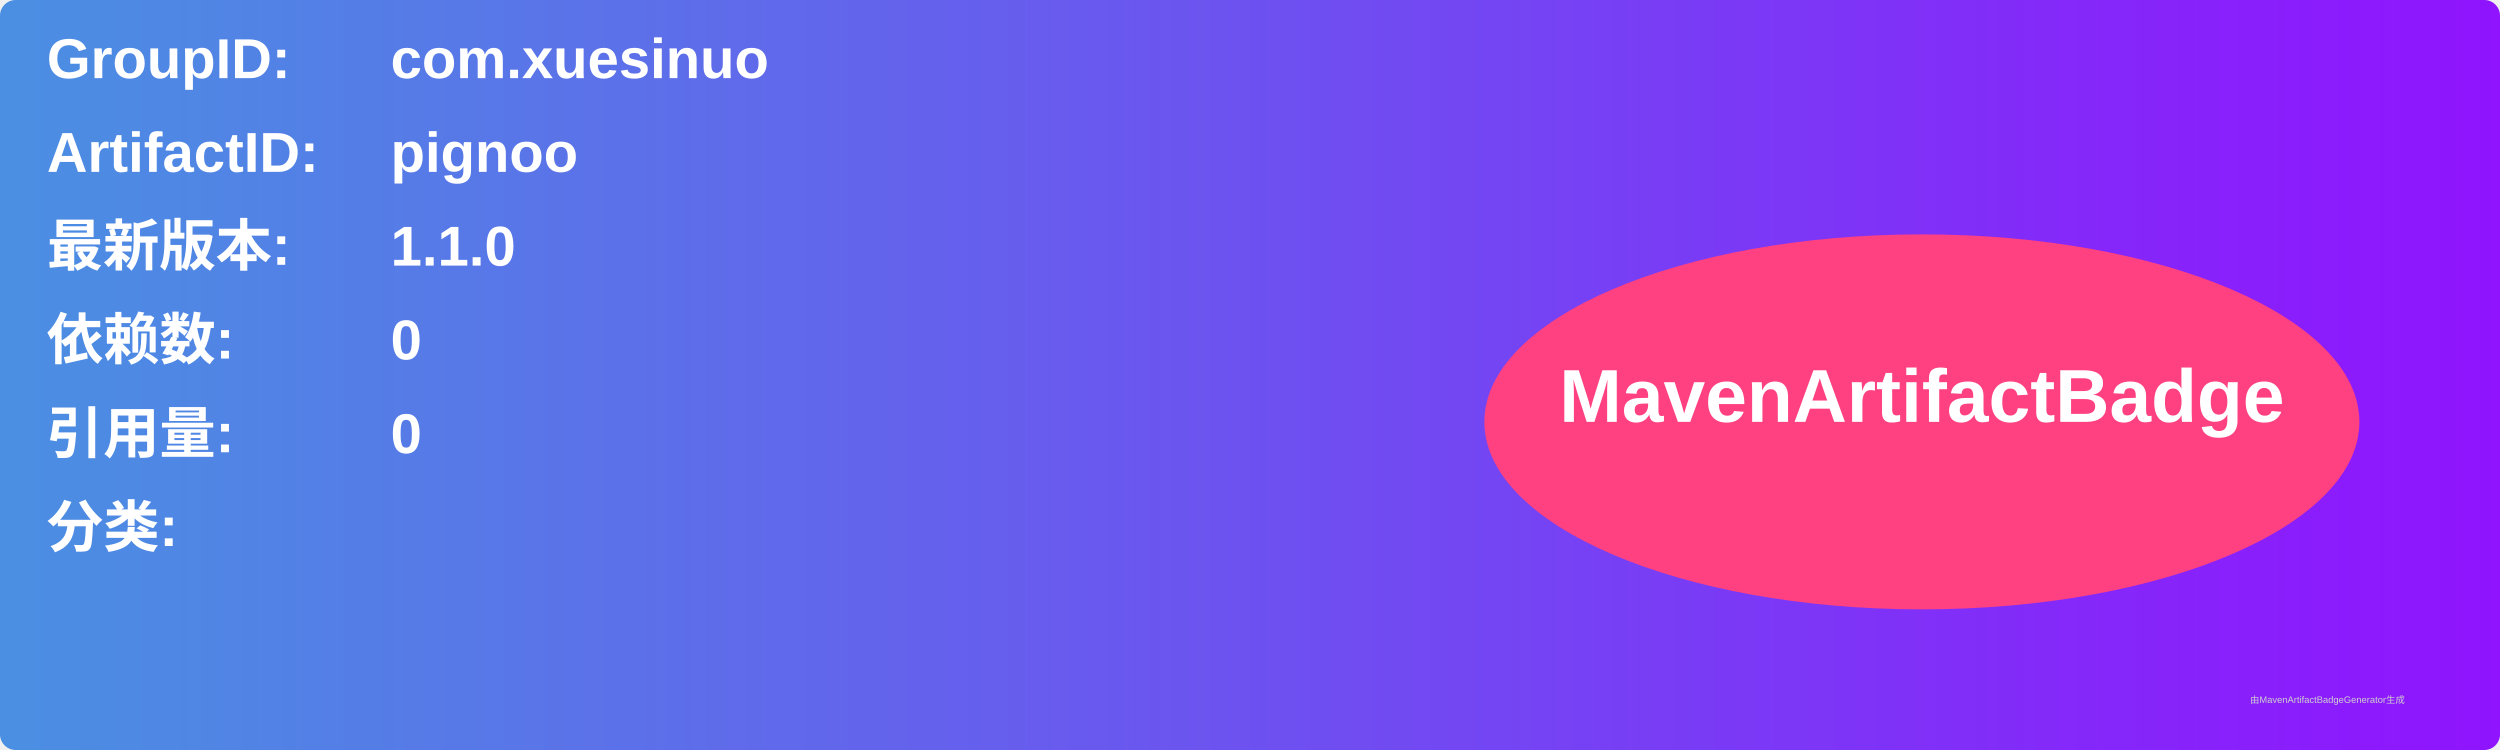
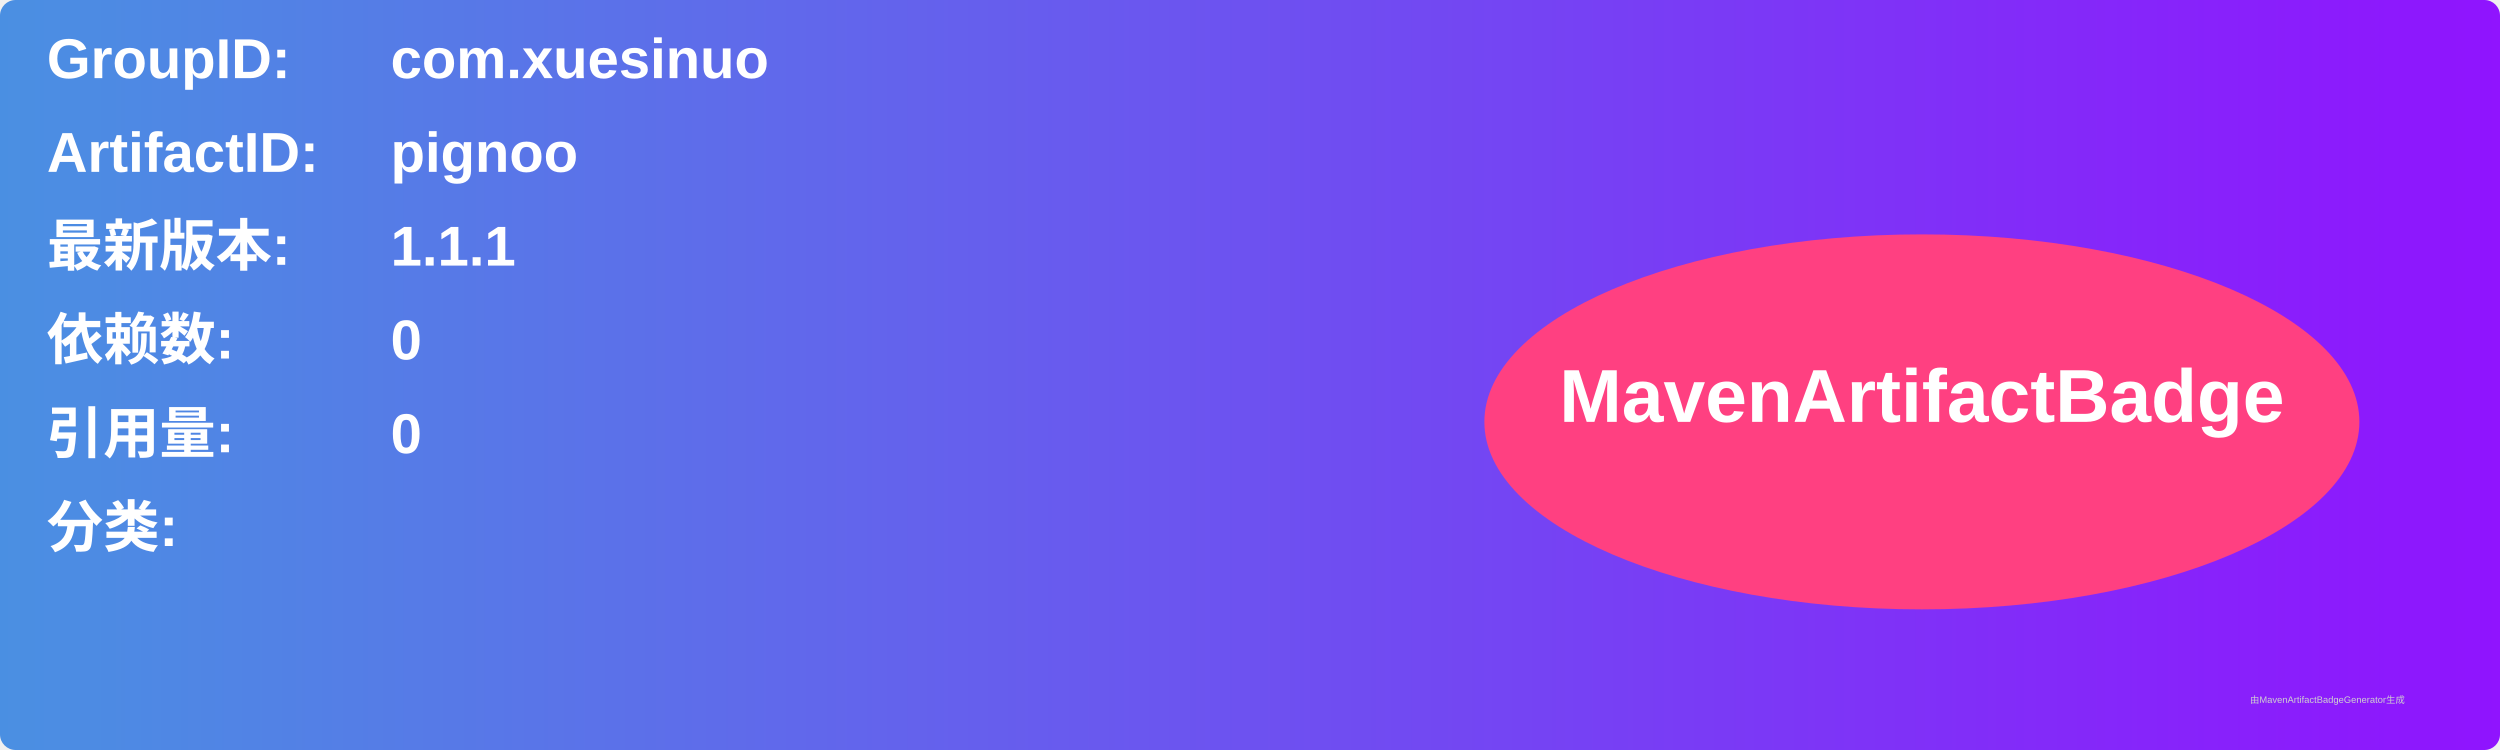
<svg xmlns="http://www.w3.org/2000/svg" width="800" height="240" viewBox="0 0 800 240">
  <linearGradient id="grad" x1="0%" y1="0%" x2="100%" y2="0%">
    <stop offset="0%" stop-color="#4a90e2" />
    <stop offset="100%" stop-color="#9013fe" />
  </linearGradient>
  <rect width="100%" height="100%" rx="5" ry="5" fill="url(#grad)" />
  <g transform="translate(15, 15)">
    <text x="0" y="10" font-family="Arial" font-size="18" fill="white" font-weight="bold" width="260">GroupID:</text>
    <text x="110" y="10" font-family="Arial" font-size="18" fill="white" font-weight="bold" width="460">com.xuesinuo</text>
    <text x="0" y="40" font-family="Arial" font-size="18" fill="white" font-weight="bold" width="260">ArtifactID:</text>
    <text x="110" y="40" font-family="Arial" font-size="18" fill="white" font-weight="bold" width="460">pignoo</text>
    <text x="0" y="70" font-family="Arial" font-size="18" fill="white" font-weight="bold">最新版本:</text>
    <text x="110" y="70" font-family="Arial" font-size="18" fill="white" font-weight="bold">
-       <tspan font-weight="bold">1.1.0</tspan>
+       <tspan font-weight="bold">1.1.1</tspan>
    </text>
    <text x="0" y="100" font-family="Arial" font-size="18" fill="white" font-weight="bold">依赖数: </text>
    <text x="110" y="100" font-family="Arial" font-size="18" fill="white">
      <tspan font-weight="bold">0</tspan>
    </text>
    <text x="0" y="130" font-family="Arial" font-size="18" fill="white" font-weight="bold">引用量: </text>
    <text x="110" y="130" font-family="Arial" font-size="18" fill="white">
      <tspan font-weight="bold">0</tspan>
    </text>
    <text x="0" y="160" font-family="Arial" font-size="18" fill="white" font-weight="bold">分类:</text>
    <text x="10" y="190" font-family="Arial" font-size="10" fill="white">
      <tspan font-weight="bold" />
    </text>
    <ellipse cx="600" cy="120" rx="140" ry="60" fill="#ff4081" />
    <text x="600" y="120" text-anchor="middle" font-family="Arial" font-size="24" fill="white" font-weight="bold">MavenArtifactBadge</text>
  </g>
  <text x="720" y="225" font-family="Arial" font-size="3" fill="#d0d0d0">由MavenArtifactBadgeGenerator生成</text>
</svg>
